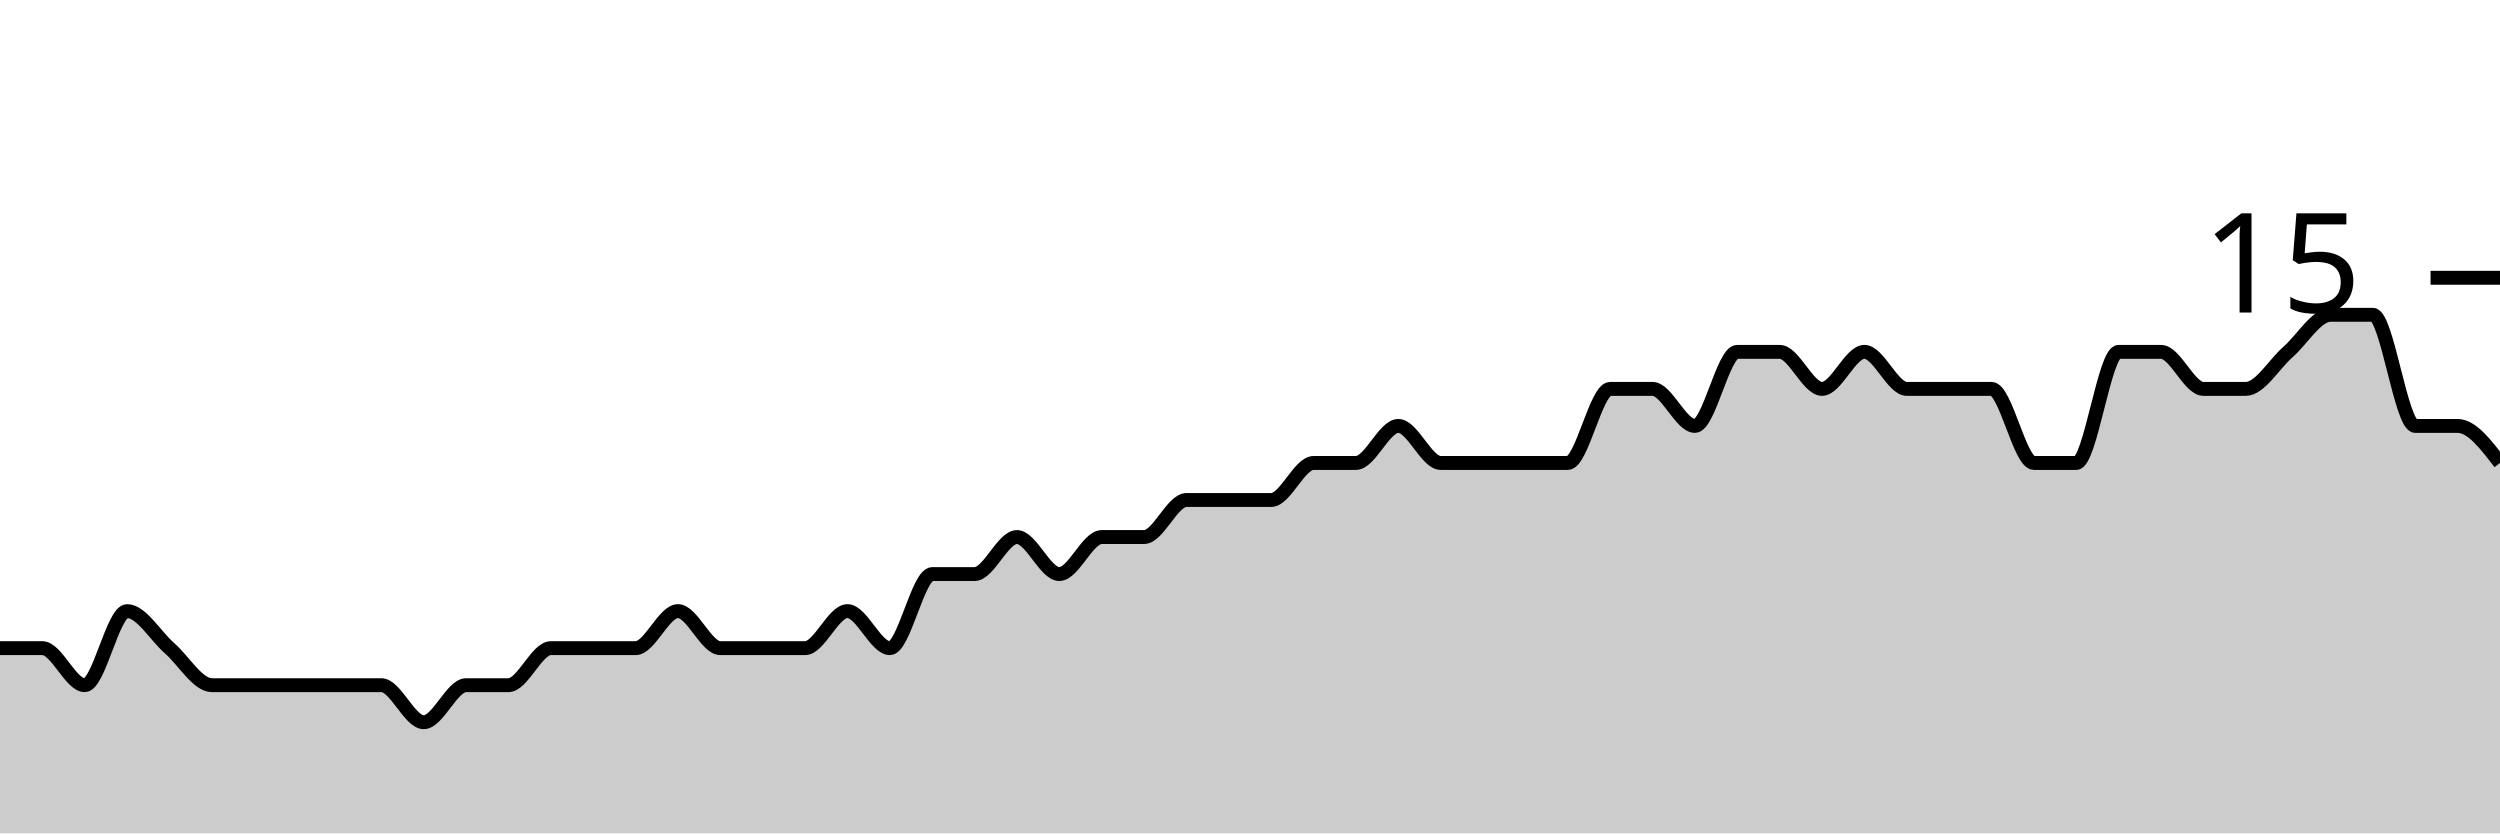
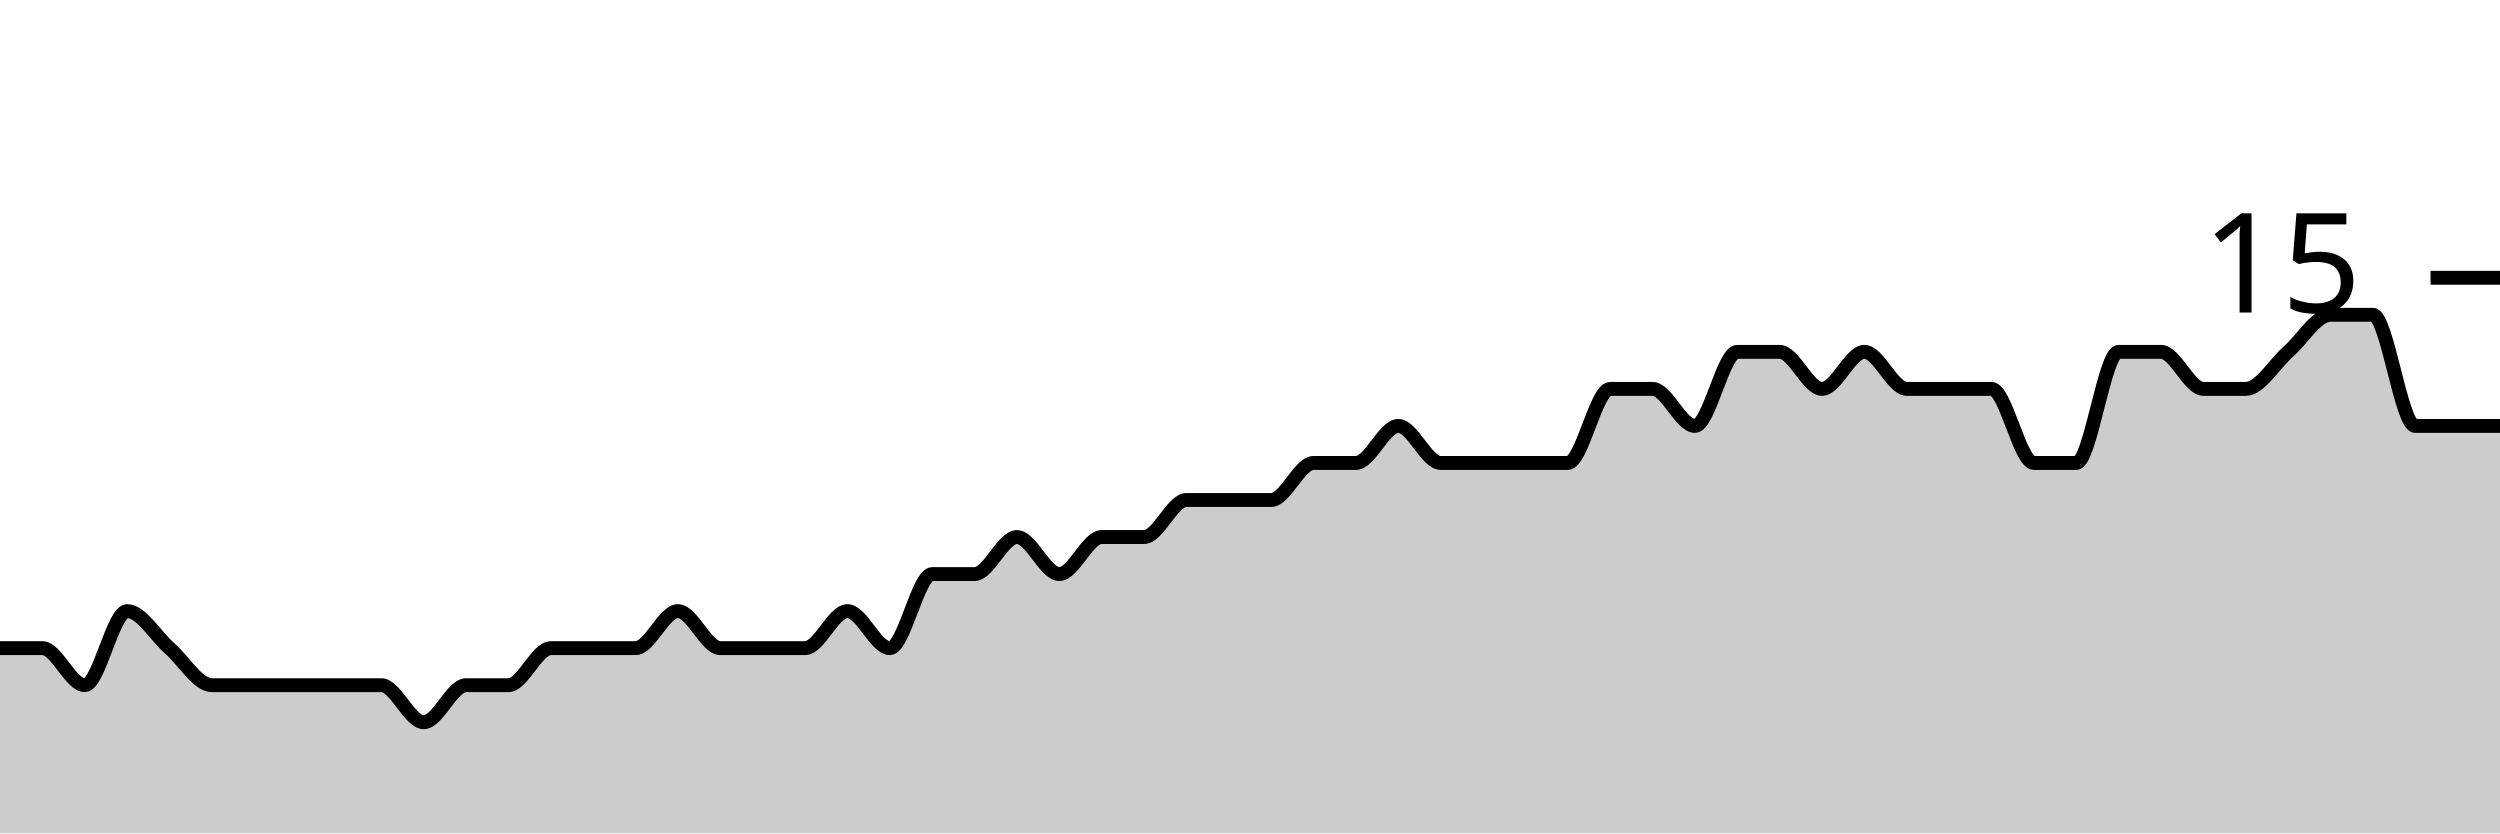
<svg xmlns="http://www.w3.org/2000/svg" viewBox="0 0 180 60">
  <g transform="translate(0,20)">
-     <path class="area" fill="rgba(0, 0, 0, 0.2)" d="M0,26.667C1.017,26.667,2.034,26.667,3.051,26.667C4.068,26.667,5.085,29.333,6.102,29.333C7.119,29.333,8.136,24,9.153,24C10.169,24,11.186,25.778,12.203,26.667C13.22,27.556,14.237,29.333,15.254,29.333C16.271,29.333,17.288,29.333,18.305,29.333C19.322,29.333,20.339,29.333,21.356,29.333C22.373,29.333,23.39,29.333,24.407,29.333C25.424,29.333,26.441,29.333,27.458,29.333C28.475,29.333,29.492,32,30.508,32C31.525,32,32.542,29.333,33.559,29.333C34.576,29.333,35.593,29.333,36.61,29.333C37.627,29.333,38.644,26.667,39.661,26.667C40.678,26.667,41.695,26.667,42.712,26.667C43.729,26.667,44.746,26.667,45.763,26.667C46.78,26.667,47.797,24,48.814,24C49.831,24,50.847,26.667,51.864,26.667C52.881,26.667,53.898,26.667,54.915,26.667C55.932,26.667,56.949,26.667,57.966,26.667C58.983,26.667,60,24,61.017,24C62.034,24,63.051,26.667,64.068,26.667C65.085,26.667,66.102,21.333,67.119,21.333C68.136,21.333,69.153,21.333,70.169,21.333C71.186,21.333,72.203,18.667,73.22,18.667C74.237,18.667,75.254,21.333,76.271,21.333C77.288,21.333,78.305,18.667,79.322,18.667C80.339,18.667,81.356,18.667,82.373,18.667C83.39,18.667,84.407,16,85.424,16C86.441,16,87.458,16,88.475,16C89.492,16,90.508,16,91.525,16C92.542,16,93.559,13.333,94.576,13.333C95.593,13.333,96.61,13.333,97.627,13.333C98.644,13.333,99.661,10.667,100.678,10.667C101.695,10.667,102.712,13.333,103.729,13.333C104.746,13.333,105.763,13.333,106.78,13.333C107.797,13.333,108.814,13.333,109.831,13.333C110.847,13.333,111.864,13.333,112.881,13.333C113.898,13.333,114.915,8,115.932,8C116.949,8,117.966,8,118.983,8C120,8,121.017,10.667,122.034,10.667C123.051,10.667,124.068,5.333,125.085,5.333C126.102,5.333,127.119,5.333,128.136,5.333C129.153,5.333,130.169,8,131.186,8C132.203,8,133.22,5.333,134.237,5.333C135.254,5.333,136.271,8,137.288,8C138.305,8,139.322,8,140.339,8C141.356,8,142.373,8,143.39,8C144.407,8,145.424,13.333,146.441,13.333C147.458,13.333,148.475,13.333,149.492,13.333C150.508,13.333,151.525,5.333,152.542,5.333C153.559,5.333,154.576,5.333,155.593,5.333C156.61,5.333,157.627,8,158.644,8C159.661,8,160.678,8,161.695,8C162.712,8,163.729,6.222,164.746,5.333C165.763,4.444,166.78,2.667,167.797,2.667C168.814,2.667,169.831,2.667,170.847,2.667C171.864,2.667,172.881,10.667,173.898,10.667C174.915,10.667,175.932,10.667,176.949,10.667C177.966,10.667,178.983,12,180,13.333L180,40C178.983,40,177.966,40,176.949,40C175.932,40,174.915,40,173.898,40C172.881,40,171.864,40,170.847,40C169.831,40,168.814,40,167.797,40C166.78,40,165.763,40,164.746,40C163.729,40,162.712,40,161.695,40C160.678,40,159.661,40,158.644,40C157.627,40,156.61,40,155.593,40C154.576,40,153.559,40,152.542,40C151.525,40,150.508,40,149.492,40C148.475,40,147.458,40,146.441,40C145.424,40,144.407,40,143.39,40C142.373,40,141.356,40,140.339,40C139.322,40,138.305,40,137.288,40C136.271,40,135.254,40,134.237,40C133.22,40,132.203,40,131.186,40C130.169,40,129.153,40,128.136,40C127.119,40,126.102,40,125.085,40C124.068,40,123.051,40,122.034,40C121.017,40,120,40,118.983,40C117.966,40,116.949,40,115.932,40C114.915,40,113.898,40,112.881,40C111.864,40,110.847,40,109.831,40C108.814,40,107.797,40,106.78,40C105.763,40,104.746,40,103.729,40C102.712,40,101.695,40,100.678,40C99.661,40,98.644,40,97.627,40C96.61,40,95.593,40,94.576,40C93.559,40,92.542,40,91.525,40C90.508,40,89.492,40,88.475,40C87.458,40,86.441,40,85.424,40C84.407,40,83.39,40,82.373,40C81.356,40,80.339,40,79.322,40C78.305,40,77.288,40,76.271,40C75.254,40,74.237,40,73.22,40C72.203,40,71.186,40,70.169,40C69.153,40,68.136,40,67.119,40C66.102,40,65.085,40,64.068,40C63.051,40,62.034,40,61.017,40C60,40,58.983,40,57.966,40C56.949,40,55.932,40,54.915,40C53.898,40,52.881,40,51.864,40C50.847,40,49.831,40,48.814,40C47.797,40,46.78,40,45.763,40C44.746,40,43.729,40,42.712,40C41.695,40,40.678,40,39.661,40C38.644,40,37.627,40,36.61,40C35.593,40,34.576,40,33.559,40C32.542,40,31.525,40,30.508,40C29.492,40,28.475,40,27.458,40C26.441,40,25.424,40,24.407,40C23.39,40,22.373,40,21.356,40C20.339,40,19.322,40,18.305,40C17.288,40,16.271,40,15.254,40C14.237,40,13.22,40,12.203,40C11.186,40,10.169,40,9.153,40C8.136,40,7.119,40,6.102,40C5.085,40,4.068,40,3.051,40C2.034,40,1.017,40,0,40Z" />
-     <path class="line" stroke="black" fill="none" d="M0,26.667C1.017,26.667,2.034,26.667,3.051,26.667C4.068,26.667,5.085,29.333,6.102,29.333C7.119,29.333,8.136,24,9.153,24C10.169,24,11.186,25.778,12.203,26.667C13.22,27.556,14.237,29.333,15.254,29.333C16.271,29.333,17.288,29.333,18.305,29.333C19.322,29.333,20.339,29.333,21.356,29.333C22.373,29.333,23.39,29.333,24.407,29.333C25.424,29.333,26.441,29.333,27.458,29.333C28.475,29.333,29.492,32,30.508,32C31.525,32,32.542,29.333,33.559,29.333C34.576,29.333,35.593,29.333,36.61,29.333C37.627,29.333,38.644,26.667,39.661,26.667C40.678,26.667,41.695,26.667,42.712,26.667C43.729,26.667,44.746,26.667,45.763,26.667C46.78,26.667,47.797,24,48.814,24C49.831,24,50.847,26.667,51.864,26.667C52.881,26.667,53.898,26.667,54.915,26.667C55.932,26.667,56.949,26.667,57.966,26.667C58.983,26.667,60,24,61.017,24C62.034,24,63.051,26.667,64.068,26.667C65.085,26.667,66.102,21.333,67.119,21.333C68.136,21.333,69.153,21.333,70.169,21.333C71.186,21.333,72.203,18.667,73.22,18.667C74.237,18.667,75.254,21.333,76.271,21.333C77.288,21.333,78.305,18.667,79.322,18.667C80.339,18.667,81.356,18.667,82.373,18.667C83.39,18.667,84.407,16,85.424,16C86.441,16,87.458,16,88.475,16C89.492,16,90.508,16,91.525,16C92.542,16,93.559,13.333,94.576,13.333C95.593,13.333,96.61,13.333,97.627,13.333C98.644,13.333,99.661,10.667,100.678,10.667C101.695,10.667,102.712,13.333,103.729,13.333C104.746,13.333,105.763,13.333,106.78,13.333C107.797,13.333,108.814,13.333,109.831,13.333C110.847,13.333,111.864,13.333,112.881,13.333C113.898,13.333,114.915,8,115.932,8C116.949,8,117.966,8,118.983,8C120,8,121.017,10.667,122.034,10.667C123.051,10.667,124.068,5.333,125.085,5.333C126.102,5.333,127.119,5.333,128.136,5.333C129.153,5.333,130.169,8,131.186,8C132.203,8,133.22,5.333,134.237,5.333C135.254,5.333,136.271,8,137.288,8C138.305,8,139.322,8,140.339,8C141.356,8,142.373,8,143.39,8C144.407,8,145.424,13.333,146.441,13.333C147.458,13.333,148.475,13.333,149.492,13.333C150.508,13.333,151.525,5.333,152.542,5.333C153.559,5.333,154.576,5.333,155.593,5.333C156.61,5.333,157.627,8,158.644,8C159.661,8,160.678,8,161.695,8C162.712,8,163.729,6.222,164.746,5.333C165.763,4.444,166.78,2.667,167.797,2.667C168.814,2.667,169.831,2.667,170.847,2.667C171.864,2.667,172.881,10.667,173.898,10.667C174.915,10.667,175.932,10.667,176.949,10.667C177.966,10.667,178.983,12,180,13.333" />
+     <path class="area" fill="rgba(0, 0, 0, 0.2)" d="M0,26.667C1.017,26.667,2.034,26.667,3.051,26.667C4.068,26.667,5.085,29.333,6.102,29.333C7.119,29.333,8.136,24,9.153,24C10.169,24,11.186,25.778,12.203,26.667C13.22,27.556,14.237,29.333,15.254,29.333C16.271,29.333,17.288,29.333,18.305,29.333C19.322,29.333,20.339,29.333,21.356,29.333C22.373,29.333,23.39,29.333,24.407,29.333C25.424,29.333,26.441,29.333,27.458,29.333C28.475,29.333,29.492,32,30.508,32C31.525,32,32.542,29.333,33.559,29.333C34.576,29.333,35.593,29.333,36.61,29.333C37.627,29.333,38.644,26.667,39.661,26.667C40.678,26.667,41.695,26.667,42.712,26.667C43.729,26.667,44.746,26.667,45.763,26.667C46.78,26.667,47.797,24,48.814,24C49.831,24,50.847,26.667,51.864,26.667C52.881,26.667,53.898,26.667,54.915,26.667C55.932,26.667,56.949,26.667,57.966,26.667C58.983,26.667,60,24,61.017,24C62.034,24,63.051,26.667,64.068,26.667C65.085,26.667,66.102,21.333,67.119,21.333C68.136,21.333,69.153,21.333,70.169,21.333C71.186,21.333,72.203,18.667,73.22,18.667C74.237,18.667,75.254,21.333,76.271,21.333C77.288,21.333,78.305,18.667,79.322,18.667C80.339,18.667,81.356,18.667,82.373,18.667C83.39,18.667,84.407,16,85.424,16C86.441,16,87.458,16,88.475,16C89.492,16,90.508,16,91.525,16C92.542,16,93.559,13.333,94.576,13.333C95.593,13.333,96.61,13.333,97.627,13.333C98.644,13.333,99.661,10.667,100.678,10.667C101.695,10.667,102.712,13.333,103.729,13.333C104.746,13.333,105.763,13.333,106.78,13.333C107.797,13.333,108.814,13.333,109.831,13.333C110.847,13.333,111.864,13.333,112.881,13.333C113.898,13.333,114.915,8,115.932,8C116.949,8,117.966,8,118.983,8C120,8,121.017,10.667,122.034,10.667C123.051,10.667,124.068,5.333,125.085,5.333C126.102,5.333,127.119,5.333,128.136,5.333C129.153,5.333,130.169,8,131.186,8C132.203,8,133.22,5.333,134.237,5.333C135.254,5.333,136.271,8,137.288,8C138.305,8,139.322,8,140.339,8C141.356,8,142.373,8,143.39,8C144.407,8,145.424,13.333,146.441,13.333C147.458,13.333,148.475,13.333,149.492,13.333C150.508,13.333,151.525,5.333,152.542,5.333C153.559,5.333,154.576,5.333,155.593,5.333C156.61,5.333,157.627,8,158.644,8C159.661,8,160.678,8,161.695,8C162.712,8,163.729,6.222,164.746,5.333C165.763,4.444,166.78,2.667,167.797,2.667C168.814,2.667,169.831,2.667,170.847,2.667C171.864,2.667,172.881,10.667,173.898,10.667C174.915,10.667,175.932,10.667,176.949,10.667C177.966,10.667,178.983,10.667,180,10.667L180,40C178.983,40,177.966,40,176.949,40C175.932,40,174.915,40,173.898,40C172.881,40,171.864,40,170.847,40C169.831,40,168.814,40,167.797,40C166.78,40,165.763,40,164.746,40C163.729,40,162.712,40,161.695,40C160.678,40,159.661,40,158.644,40C157.627,40,156.61,40,155.593,40C154.576,40,153.559,40,152.542,40C151.525,40,150.508,40,149.492,40C148.475,40,147.458,40,146.441,40C145.424,40,144.407,40,143.39,40C142.373,40,141.356,40,140.339,40C139.322,40,138.305,40,137.288,40C136.271,40,135.254,40,134.237,40C133.22,40,132.203,40,131.186,40C130.169,40,129.153,40,128.136,40C127.119,40,126.102,40,125.085,40C124.068,40,123.051,40,122.034,40C121.017,40,120,40,118.983,40C117.966,40,116.949,40,115.932,40C114.915,40,113.898,40,112.881,40C111.864,40,110.847,40,109.831,40C108.814,40,107.797,40,106.78,40C105.763,40,104.746,40,103.729,40C102.712,40,101.695,40,100.678,40C99.661,40,98.644,40,97.627,40C96.61,40,95.593,40,94.576,40C93.559,40,92.542,40,91.525,40C90.508,40,89.492,40,88.475,40C87.458,40,86.441,40,85.424,40C84.407,40,83.39,40,82.373,40C81.356,40,80.339,40,79.322,40C78.305,40,77.288,40,76.271,40C75.254,40,74.237,40,73.22,40C72.203,40,71.186,40,70.169,40C69.153,40,68.136,40,67.119,40C66.102,40,65.085,40,64.068,40C63.051,40,62.034,40,61.017,40C60,40,58.983,40,57.966,40C56.949,40,55.932,40,54.915,40C53.898,40,52.881,40,51.864,40C50.847,40,49.831,40,48.814,40C47.797,40,46.78,40,45.763,40C44.746,40,43.729,40,42.712,40C41.695,40,40.678,40,39.661,40C38.644,40,37.627,40,36.61,40C35.593,40,34.576,40,33.559,40C32.542,40,31.525,40,30.508,40C29.492,40,28.475,40,27.458,40C26.441,40,25.424,40,24.407,40C23.39,40,22.373,40,21.356,40C20.339,40,19.322,40,18.305,40C17.288,40,16.271,40,15.254,40C14.237,40,13.22,40,12.203,40C11.186,40,10.169,40,9.153,40C8.136,40,7.119,40,6.102,40C5.085,40,4.068,40,3.051,40C2.034,40,1.017,40,0,40Z" />
+     <path class="line" stroke="black" fill="none" d="M0,26.667C1.017,26.667,2.034,26.667,3.051,26.667C4.068,26.667,5.085,29.333,6.102,29.333C7.119,29.333,8.136,24,9.153,24C10.169,24,11.186,25.778,12.203,26.667C13.22,27.556,14.237,29.333,15.254,29.333C16.271,29.333,17.288,29.333,18.305,29.333C19.322,29.333,20.339,29.333,21.356,29.333C22.373,29.333,23.39,29.333,24.407,29.333C25.424,29.333,26.441,29.333,27.458,29.333C28.475,29.333,29.492,32,30.508,32C31.525,32,32.542,29.333,33.559,29.333C34.576,29.333,35.593,29.333,36.61,29.333C37.627,29.333,38.644,26.667,39.661,26.667C40.678,26.667,41.695,26.667,42.712,26.667C43.729,26.667,44.746,26.667,45.763,26.667C46.78,26.667,47.797,24,48.814,24C49.831,24,50.847,26.667,51.864,26.667C52.881,26.667,53.898,26.667,54.915,26.667C55.932,26.667,56.949,26.667,57.966,26.667C58.983,26.667,60,24,61.017,24C62.034,24,63.051,26.667,64.068,26.667C65.085,26.667,66.102,21.333,67.119,21.333C68.136,21.333,69.153,21.333,70.169,21.333C71.186,21.333,72.203,18.667,73.22,18.667C74.237,18.667,75.254,21.333,76.271,21.333C77.288,21.333,78.305,18.667,79.322,18.667C80.339,18.667,81.356,18.667,82.373,18.667C83.39,18.667,84.407,16,85.424,16C86.441,16,87.458,16,88.475,16C89.492,16,90.508,16,91.525,16C92.542,16,93.559,13.333,94.576,13.333C95.593,13.333,96.61,13.333,97.627,13.333C98.644,13.333,99.661,10.667,100.678,10.667C101.695,10.667,102.712,13.333,103.729,13.333C104.746,13.333,105.763,13.333,106.78,13.333C107.797,13.333,108.814,13.333,109.831,13.333C110.847,13.333,111.864,13.333,112.881,13.333C113.898,13.333,114.915,8,115.932,8C116.949,8,117.966,8,118.983,8C120,8,121.017,10.667,122.034,10.667C123.051,10.667,124.068,5.333,125.085,5.333C126.102,5.333,127.119,5.333,128.136,5.333C129.153,5.333,130.169,8,131.186,8C132.203,8,133.22,5.333,134.237,5.333C135.254,5.333,136.271,8,137.288,8C138.305,8,139.322,8,140.339,8C141.356,8,142.373,8,143.39,8C144.407,8,145.424,13.333,146.441,13.333C147.458,13.333,148.475,13.333,149.492,13.333C150.508,13.333,151.525,5.333,152.542,5.333C153.559,5.333,154.576,5.333,155.593,5.333C156.61,5.333,157.627,8,158.644,8C159.661,8,160.678,8,161.695,8C162.712,8,163.729,6.222,164.746,5.333C165.763,4.444,166.78,2.667,167.797,2.667C168.814,2.667,169.831,2.667,170.847,2.667C171.864,2.667,172.881,10.667,173.898,10.667C174.915,10.667,175.932,10.667,176.949,10.667C177.966,10.667,178.983,10.667,180,10.667" />
    <path class="axis-ceiling" stroke-width="1" stroke="black" fill="none" d="M175,0L180,0" />
    <text class="axis-ceiling-label" font-family="sans-serif" text-anchor="end" font-size="10px" x="170" y="2.5">15</text>
  </g>
</svg>
